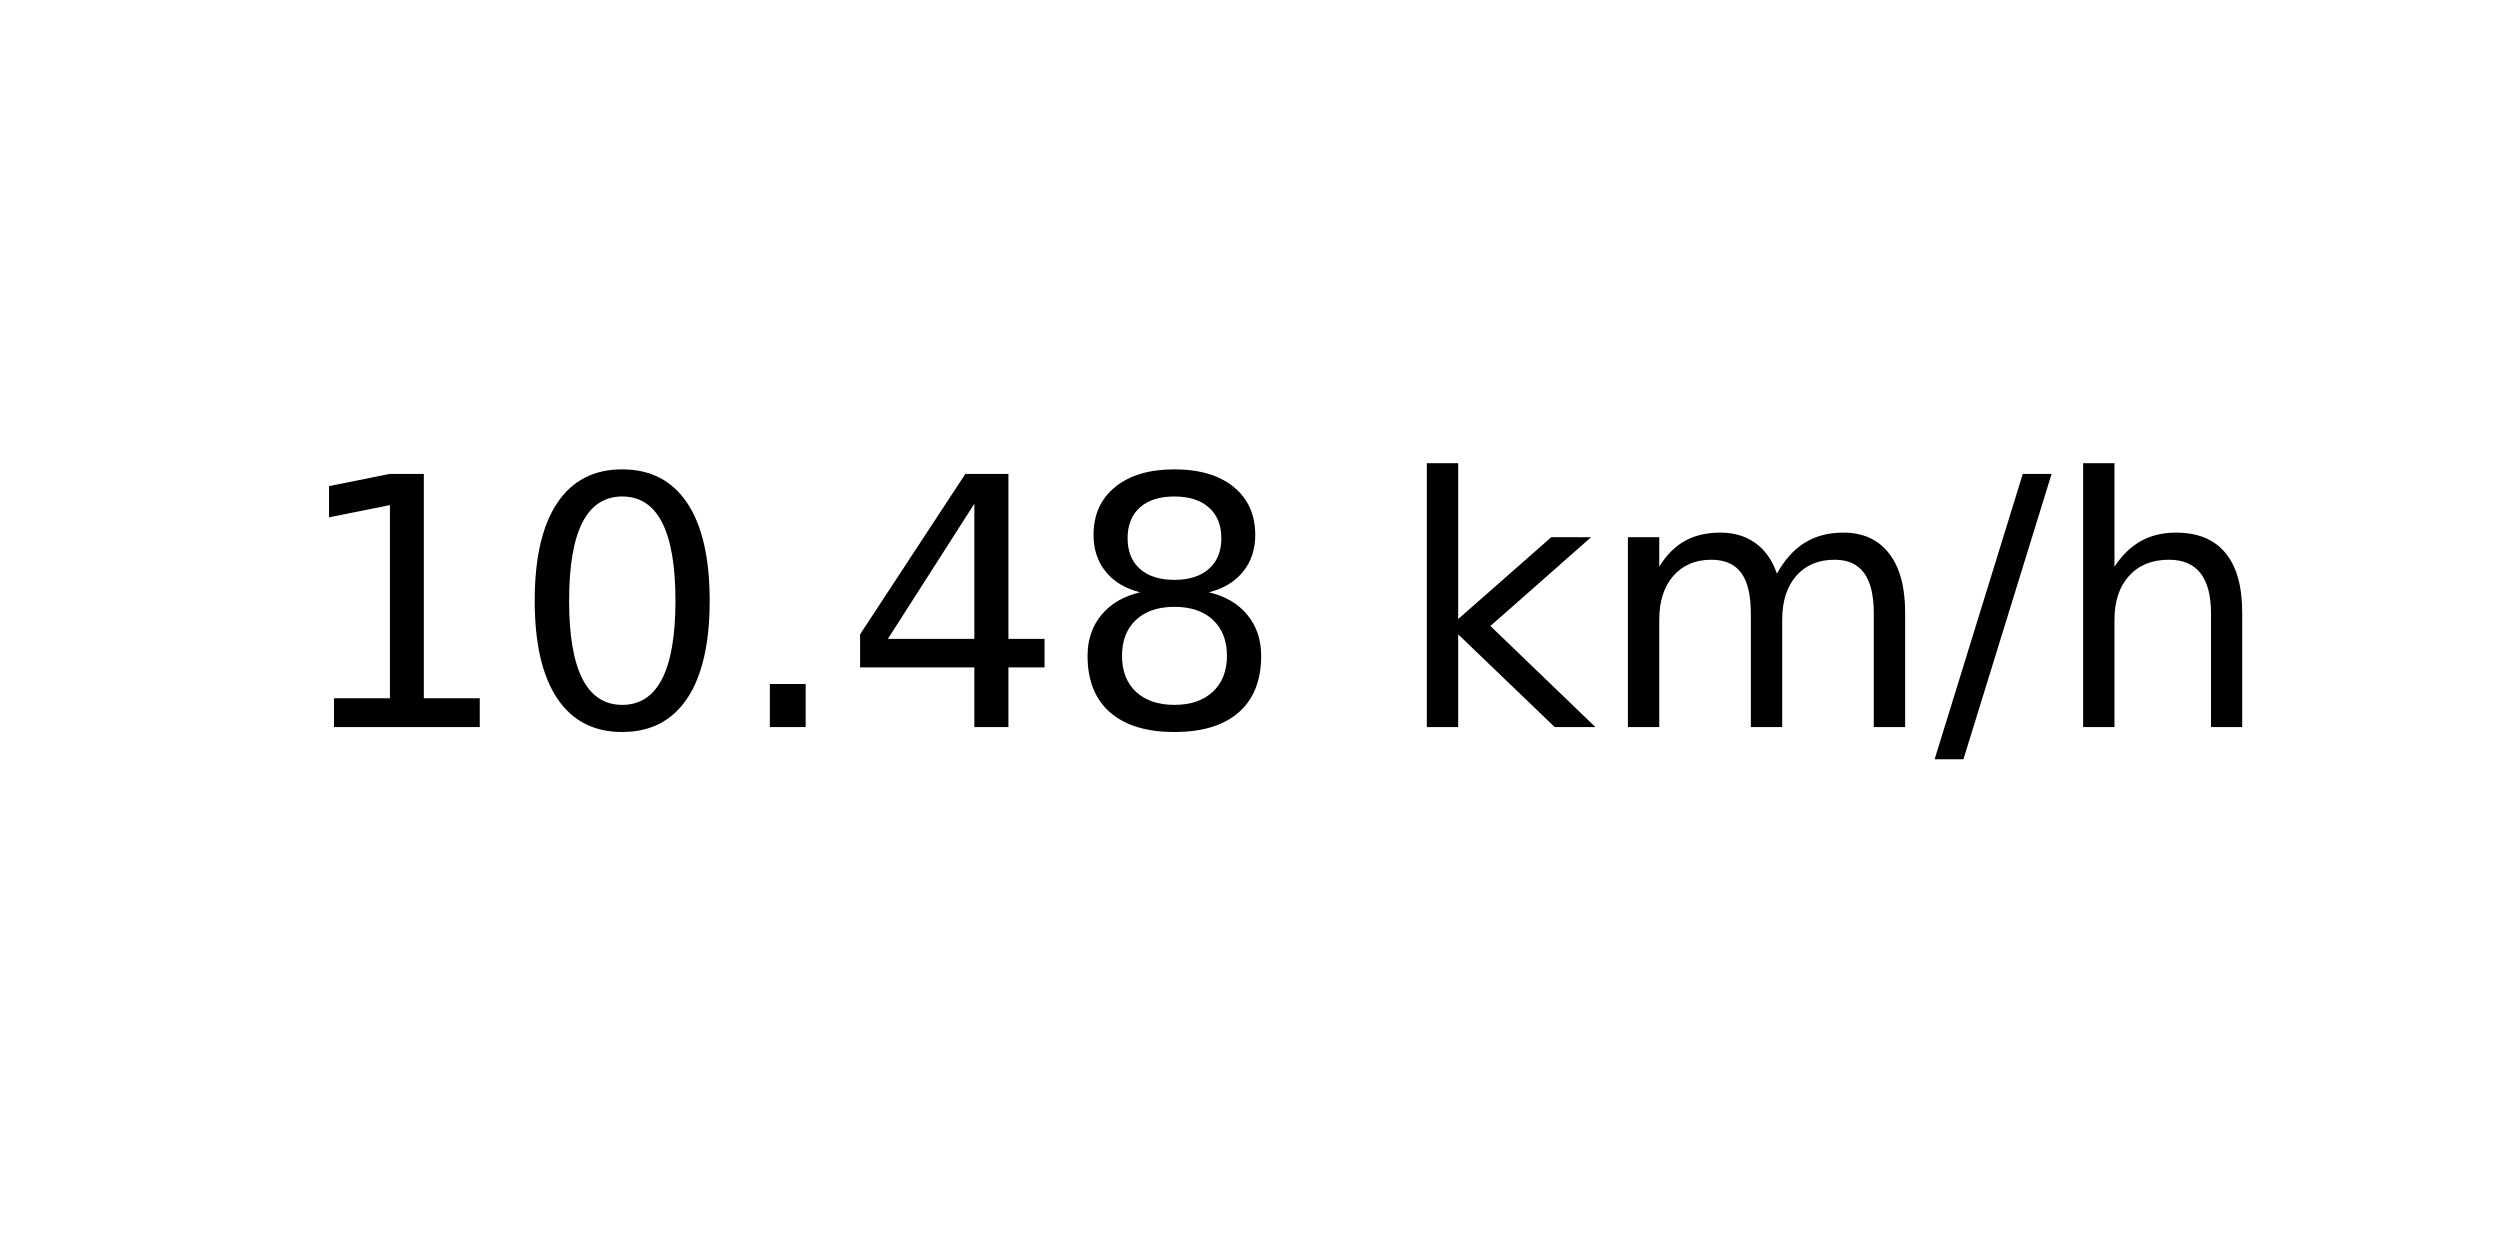
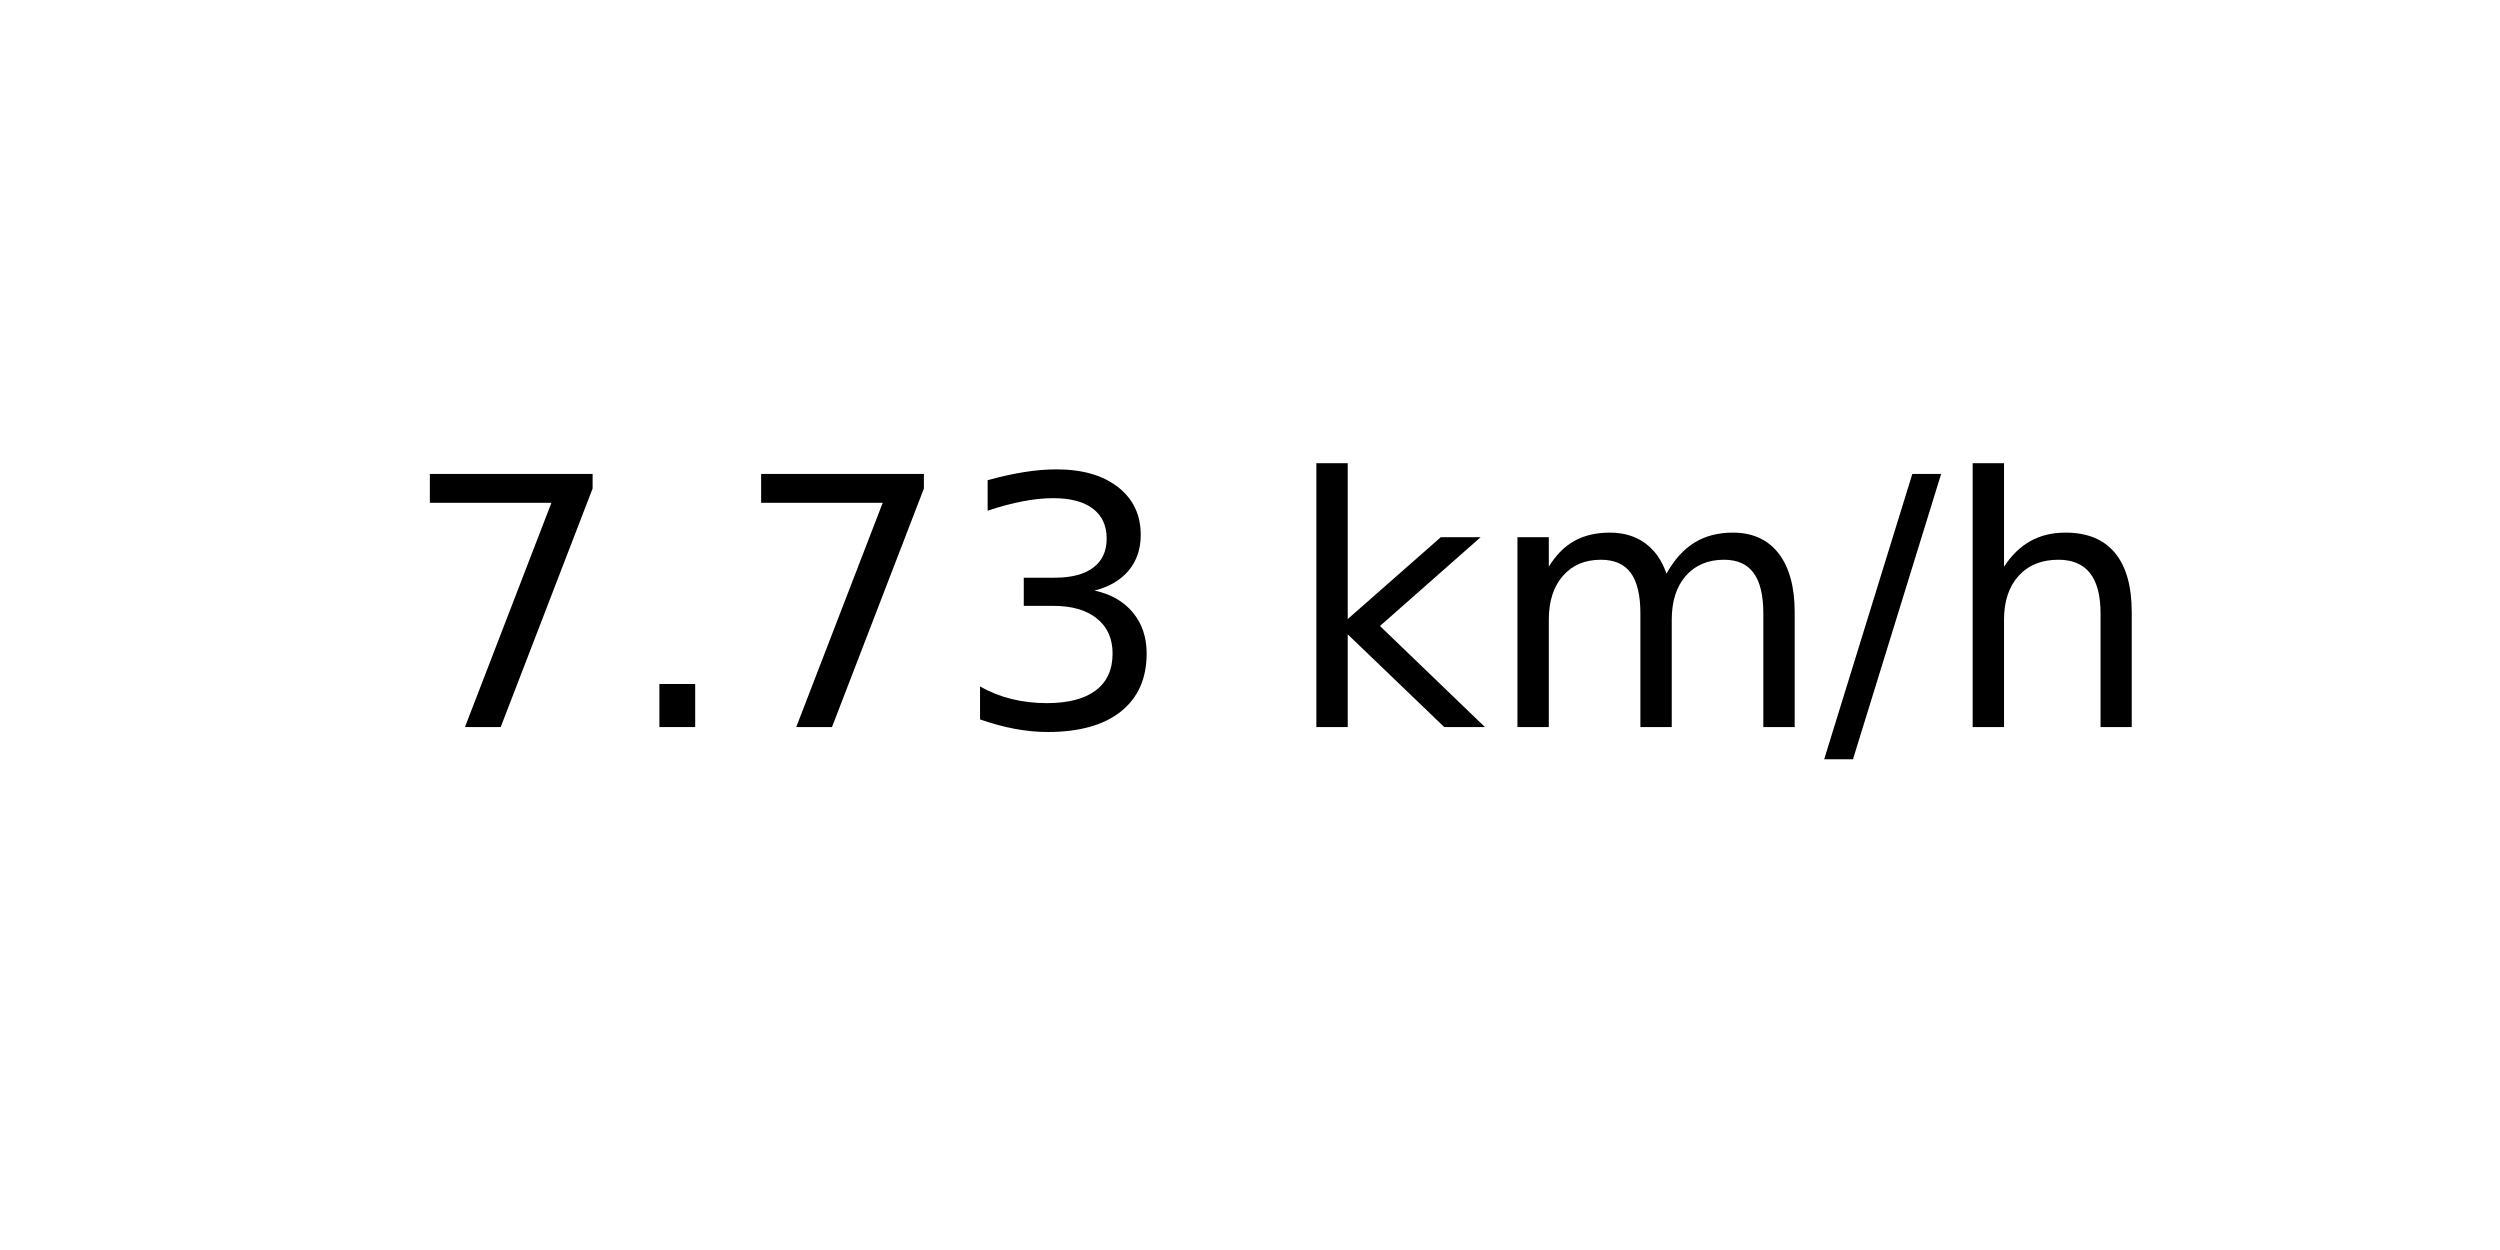
<svg xmlns="http://www.w3.org/2000/svg" xmlns:xlink="http://www.w3.org/1999/xlink" width="72pt" height="36pt" viewBox="0 0 72 36" version="1.1">
  <defs>
    <style type="text/css">*{stroke-linejoin: round; stroke-linecap: butt}</style>
  </defs>
  <g id="figure_1">
    <g id="axes_1">
      <g id="text_1">
-         <g transform="translate(8.378125 20.93937) scale(0.1 -0.1)">
+         <g transform="translate(11.55937 20.93937) scale(0.1 -0.1)">
          <defs>
-             <path id="DejaVuSans-31" d="M 794 531  L 1825 531  L 1825 4091  L 703 3866  L 703 4441  L 1819 4666  L 2450 4666  L 2450 531  L 3481 531  L 3481 0  L 794 0  L 794 531  z " transform="scale(0.015625)" />
-             <path id="DejaVuSans-30" d="M 2034 4250  Q 1547 4250 1301 3770  Q 1056 3291 1056 2328  Q 1056 1369 1301 889  Q 1547 409 2034 409  Q 2525 409 2770 889  Q 3016 1369 3016 2328  Q 3016 3291 2770 3770  Q 2525 4250 2034 4250  z M 2034 4750  Q 2819 4750 3233 4129  Q 3647 3509 3647 2328  Q 3647 1150 3233 529  Q 2819 -91 2034 -91  Q 1250 -91 836 529  Q 422 1150 422 2328  Q 422 3509 836 4129  Q 1250 4750 2034 4750  z " transform="scale(0.015625)" />
+             <path id="DejaVuSans-37" d="M 525 4666  L 3525 4666  L 3525 4397  L 1831 0  L 1172 0  L 2766 4134  L 525 4134  L 525 4666  z " transform="scale(0.015625)" />
            <path id="DejaVuSans-2e" d="M 684 794  L 1344 794  L 1344 0  L 684 0  L 684 794  z " transform="scale(0.015625)" />
-             <path id="DejaVuSans-34" d="M 2419 4116  L 825 1625  L 2419 1625  L 2419 4116  z M 2253 4666  L 3047 4666  L 3047 1625  L 3713 1625  L 3713 1100  L 3047 1100  L 3047 0  L 2419 0  L 2419 1100  L 313 1100  L 313 1709  L 2253 4666  z " transform="scale(0.015625)" />
-             <path id="DejaVuSans-38" d="M 2034 2216  Q 1584 2216 1326 1975  Q 1069 1734 1069 1313  Q 1069 891 1326 650  Q 1584 409 2034 409  Q 2484 409 2743 651  Q 3003 894 3003 1313  Q 3003 1734 2745 1975  Q 2488 2216 2034 2216  z M 1403 2484  Q 997 2584 770 2862  Q 544 3141 544 3541  Q 544 4100 942 4425  Q 1341 4750 2034 4750  Q 2731 4750 3128 4425  Q 3525 4100 3525 3541  Q 3525 3141 3298 2862  Q 3072 2584 2669 2484  Q 3125 2378 3379 2068  Q 3634 1759 3634 1313  Q 3634 634 3220 271  Q 2806 -91 2034 -91  Q 1263 -91 848 271  Q 434 634 434 1313  Q 434 1759 690 2068  Q 947 2378 1403 2484  z M 1172 3481  Q 1172 3119 1398 2916  Q 1625 2713 2034 2713  Q 2441 2713 2670 2916  Q 2900 3119 2900 3481  Q 2900 3844 2670 4047  Q 2441 4250 2034 4250  Q 1625 4250 1398 4047  Q 1172 3844 1172 3481  z " transform="scale(0.015625)" />
+             <path id="DejaVuSans-33" d="M 2597 2516  Q 3050 2419 3304 2112  Q 3559 1806 3559 1356  Q 3559 666 3084 287  Q 2609 -91 1734 -91  Q 1441 -91 1130 -33  Q 819 25 488 141  L 488 750  Q 750 597 1062 519  Q 1375 441 1716 441  Q 2309 441 2620 675  Q 2931 909 2931 1356  Q 2931 1769 2642 2001  Q 2353 2234 1838 2234  L 1294 2234  L 1294 2753  L 1863 2753  Q 2328 2753 2575 2939  Q 2822 3125 2822 3475  Q 2822 3834 2567 4026  Q 2313 4219 1838 4219  Q 1578 4219 1281 4162  Q 984 4106 628 3988  L 628 4550  Q 988 4650 1302 4700  Q 1616 4750 1894 4750  Q 2613 4750 3031 4423  Q 3450 4097 3450 3541  Q 3450 3153 3228 2886  Q 3006 2619 2597 2516  z " transform="scale(0.015625)" />
            <path id="DejaVuSans-20" transform="scale(0.015625)" />
            <path id="DejaVuSans-6b" d="M 581 4863  L 1159 4863  L 1159 1991  L 2875 3500  L 3609 3500  L 1753 1863  L 3688 0  L 2938 0  L 1159 1709  L 1159 0  L 581 0  L 581 4863  z " transform="scale(0.015625)" />
            <path id="DejaVuSans-6d" d="M 3328 2828  Q 3544 3216 3844 3400  Q 4144 3584 4550 3584  Q 5097 3584 5394 3201  Q 5691 2819 5691 2113  L 5691 0  L 5113 0  L 5113 2094  Q 5113 2597 4934 2840  Q 4756 3084 4391 3084  Q 3944 3084 3684 2787  Q 3425 2491 3425 1978  L 3425 0  L 2847 0  L 2847 2094  Q 2847 2600 2669 2842  Q 2491 3084 2119 3084  Q 1678 3084 1418 2786  Q 1159 2488 1159 1978  L 1159 0  L 581 0  L 581 3500  L 1159 3500  L 1159 2956  Q 1356 3278 1631 3431  Q 1906 3584 2284 3584  Q 2666 3584 2933 3390  Q 3200 3197 3328 2828  z " transform="scale(0.015625)" />
            <path id="DejaVuSans-2f" d="M 1625 4666  L 2156 4666  L 531 -594  L 0 -594  L 1625 4666  z " transform="scale(0.015625)" />
            <path id="DejaVuSans-68" d="M 3513 2113  L 3513 0  L 2938 0  L 2938 2094  Q 2938 2591 2744 2837  Q 2550 3084 2163 3084  Q 1697 3084 1428 2787  Q 1159 2491 1159 1978  L 1159 0  L 581 0  L 581 4863  L 1159 4863  L 1159 2956  Q 1366 3272 1645 3428  Q 1925 3584 2291 3584  Q 2894 3584 3203 3211  Q 3513 2838 3513 2113  z " transform="scale(0.015625)" />
          </defs>
-           <use xlink:href="#DejaVuSans-31" />
-           <use xlink:href="#DejaVuSans-30" x="63.623" />
-           <use xlink:href="#DejaVuSans-2e" x="127.246" />
-           <use xlink:href="#DejaVuSans-34" x="159.033" />
-           <use xlink:href="#DejaVuSans-38" x="222.656" />
-           <use xlink:href="#DejaVuSans-20" x="286.279" />
-           <use xlink:href="#DejaVuSans-6b" x="318.066" />
-           <use xlink:href="#DejaVuSans-6d" x="375.977" />
-           <use xlink:href="#DejaVuSans-2f" x="473.389" />
-           <use xlink:href="#DejaVuSans-68" x="507.08" />
+           <use xlink:href="#DejaVuSans-37" />
+           <use xlink:href="#DejaVuSans-2e" x="63.623" />
+           <use xlink:href="#DejaVuSans-37" x="95.41" />
+           <use xlink:href="#DejaVuSans-33" x="159.033" />
+           <use xlink:href="#DejaVuSans-20" x="222.656" />
+           <use xlink:href="#DejaVuSans-6b" x="254.443" />
+           <use xlink:href="#DejaVuSans-6d" x="312.354" />
+           <use xlink:href="#DejaVuSans-2f" x="409.766" />
+           <use xlink:href="#DejaVuSans-68" x="443.457" />
        </g>
      </g>
    </g>
  </g>
</svg>
